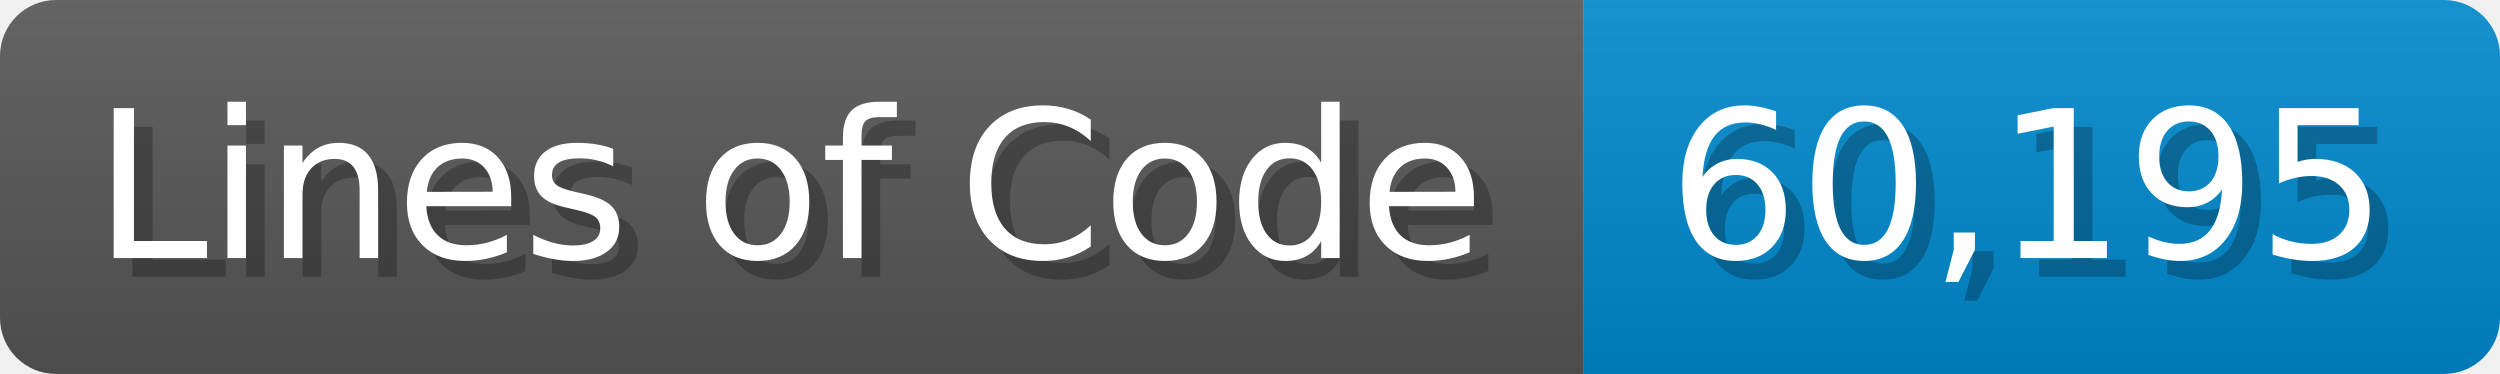
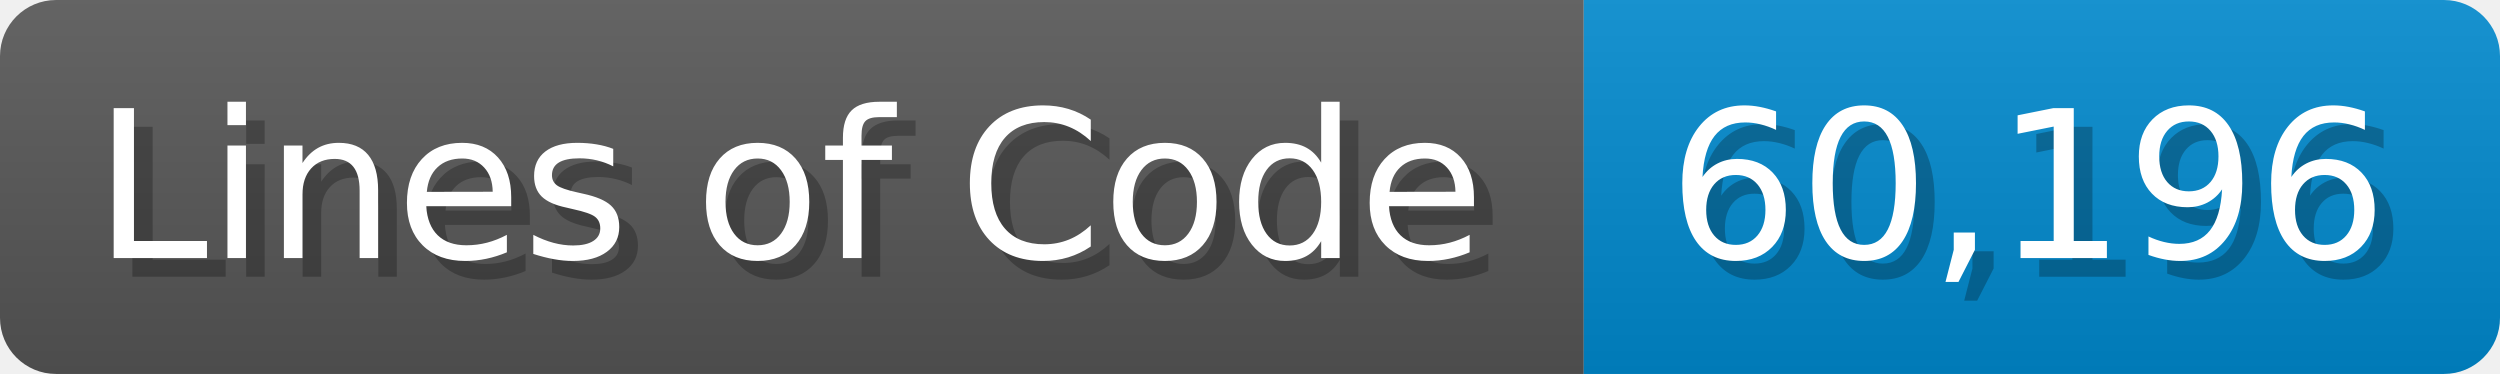
<svg xmlns="http://www.w3.org/2000/svg" width="133.7" height="20" viewBox="0 0 1337 200">
  <linearGradient id="a" x2="0" y2="100%">
    <stop offset="0" stop-opacity=".1" stop-color="#EEE" />
    <stop offset="1" stop-opacity=".1" />
  </linearGradient>
  <mask id="m">
    <rect width="1337" height="200" rx="30" fill="#FFF" />
  </mask>
  <g mask="url(#m)">
    <rect width="847" height="200" fill="#555" />
    <rect width="490" height="200" fill="#08C" x="847" />
    <rect width="1337" height="200" fill="url(#a)" />
  </g>
  <g fill="#fff" text-anchor="start" font-family="Verdana,DejaVu Sans,sans-serif" font-size="110">
    <text x="60" y="148" textLength="747" fill="#000" opacity="0.25">Lines of Code</text>
    <text x="50" y="138" textLength="747">Lines of Code</text>
-     <text x="902" y="148" textLength="390" fill="#000" opacity="0.25">60,195</text>
-     <text x="892" y="138" textLength="390">60,195</text>
+     <text x="902" y="148" textLength="390" fill="#000" opacity="0.25">60,196</text>
+     <text x="892" y="138" textLength="390">60,196</text>
  </g>
</svg>
